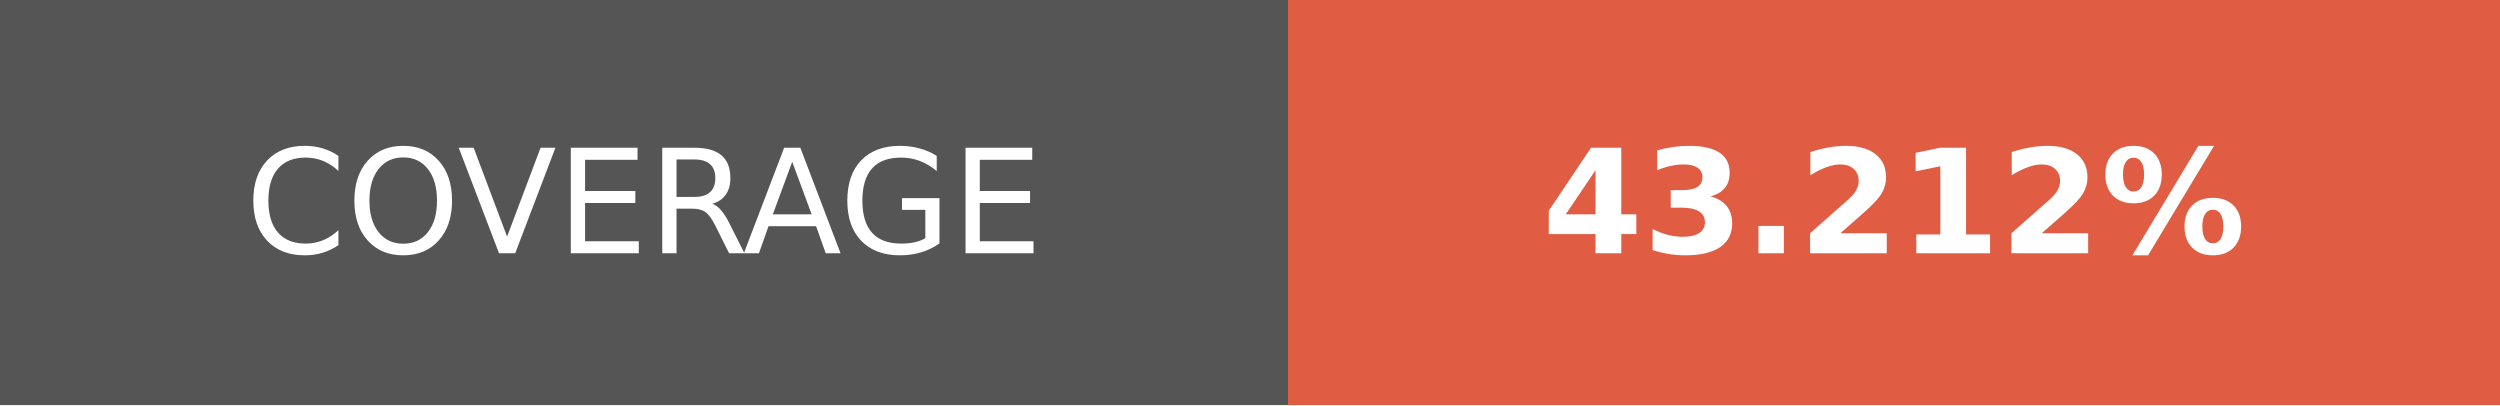
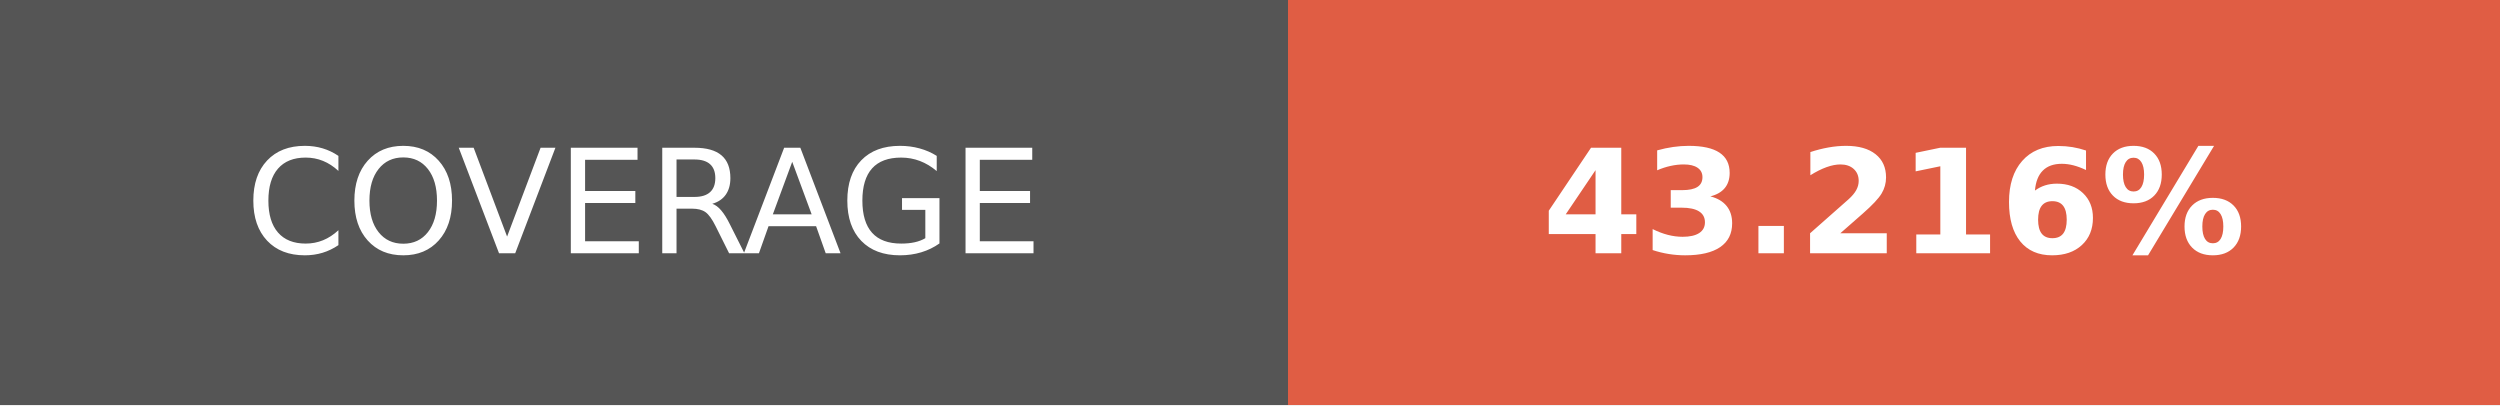
- <svg xmlns="http://www.w3.org/2000/svg" width="172.75" height="28" role="img" aria-label="COVERAGE: 43.212%">
+ <svg xmlns="http://www.w3.org/2000/svg" width="172.75" height="28" role="img" aria-label="COVERAGE: 43.216%">
  <g shape-rendering="crispEdges">
    <rect width="89" height="28" fill="#555" />
    <rect x="89" width="83.75" height="28" fill="#e05d44" />
  </g>
  <g fill="#fff" text-anchor="middle" font-family="Verdana,Geneva,DejaVu Sans,sans-serif" text-rendering="geometricPrecision" font-size="100">
    <text transform="scale(.1)" x="445" y="175" textLength="650" fill="#fff">COVERAGE</text>
-     <text transform="scale(.1)" x="1308.75" y="175" textLength="597.5" fill="#fff" font-weight="bold">43.212%</text>
+     <text transform="scale(.1)" x="1308.75" y="175" textLength="597.5" fill="#fff" font-weight="bold">43.216%</text>
  </g>
</svg>
